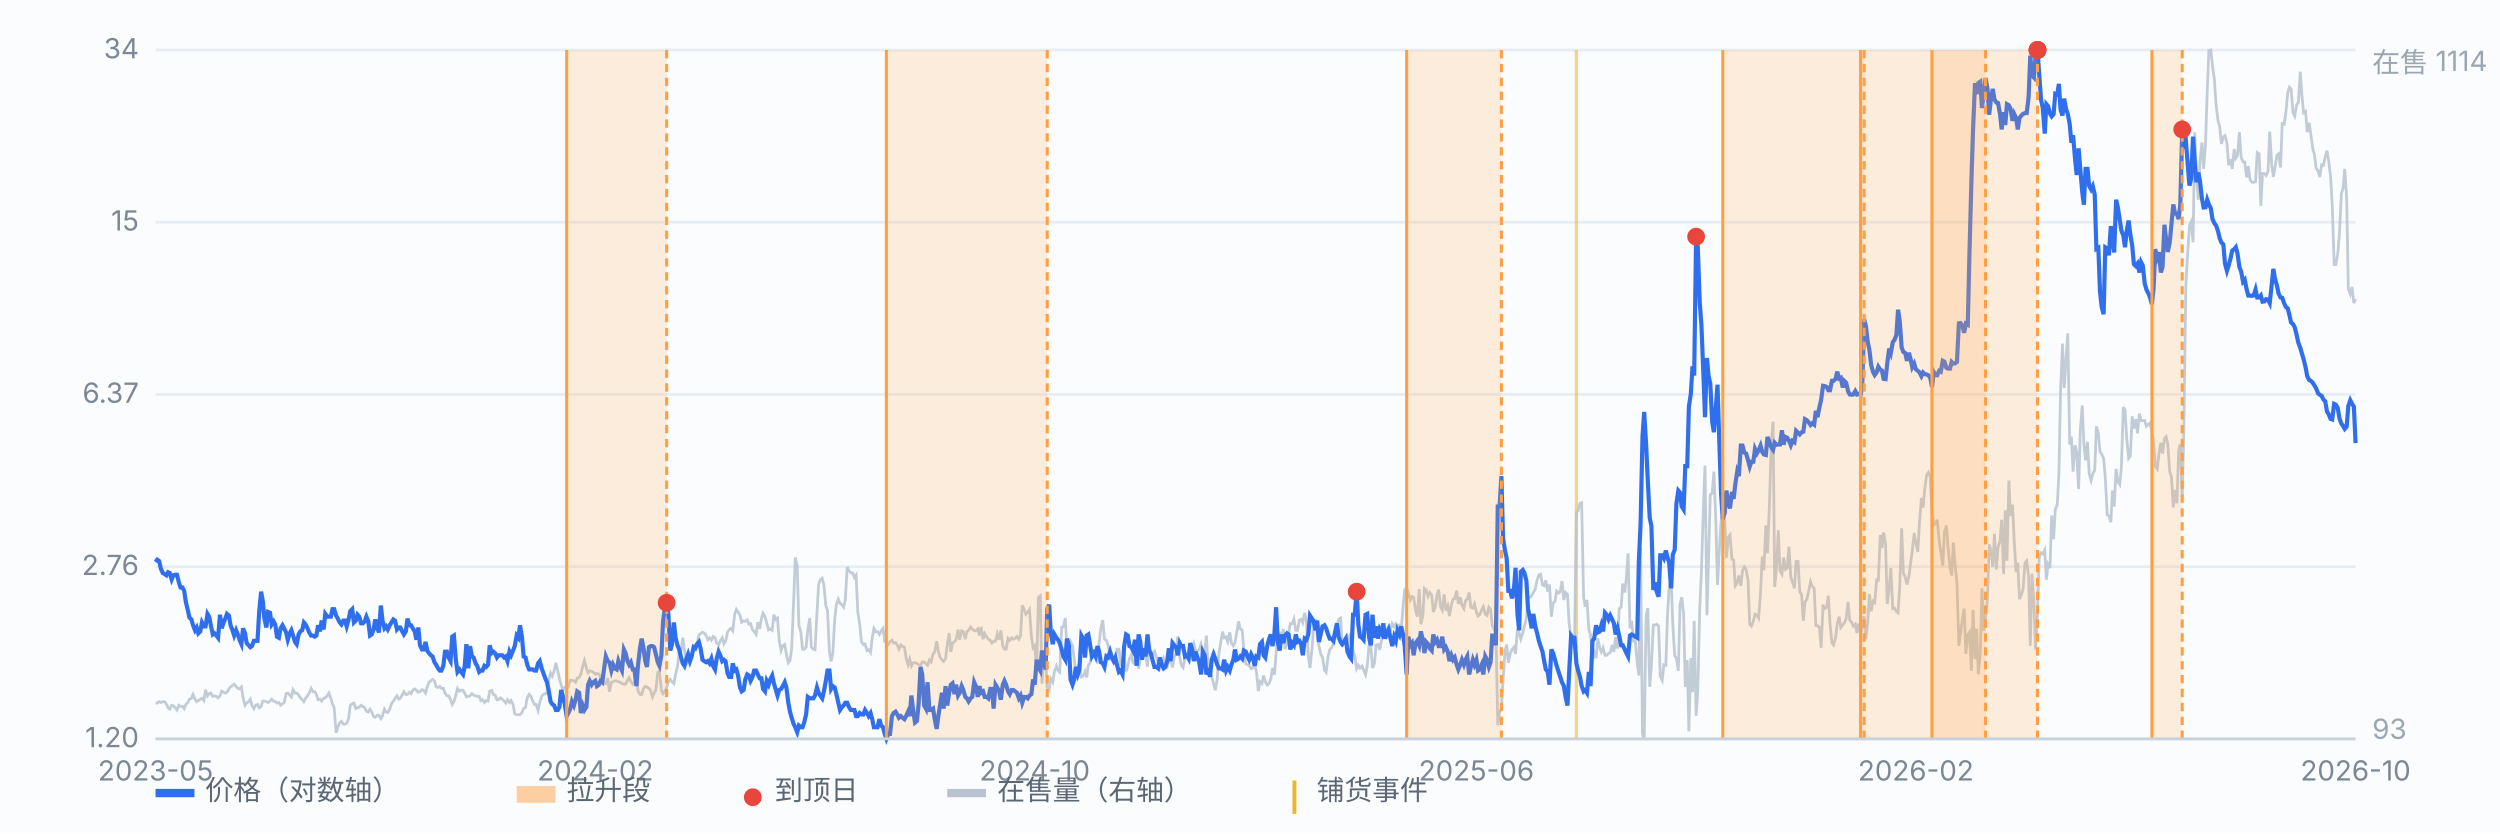
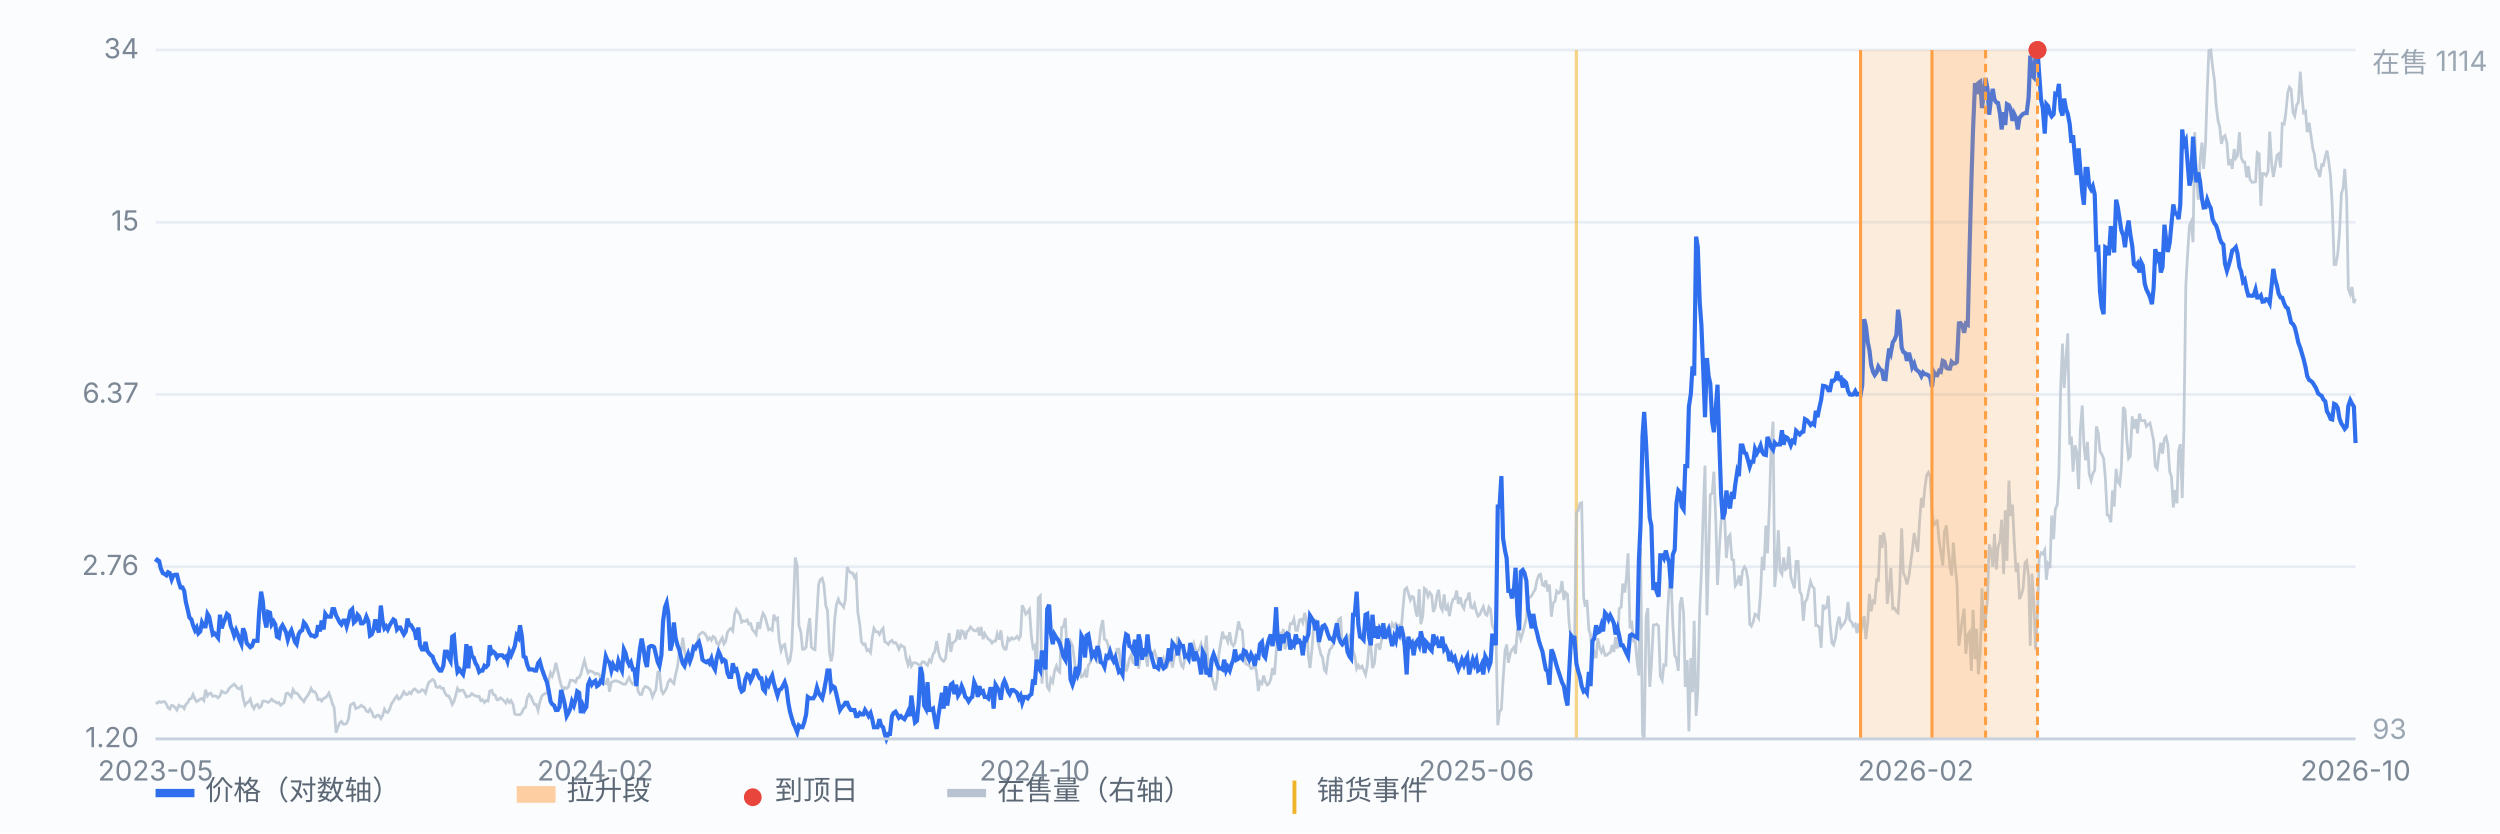
<svg xmlns="http://www.w3.org/2000/svg" viewBox="0 0 900 300" preserveAspectRatio="xMidYMid meet" style="width:100%;max-width:900px;height:auto;display:block" font-family="-apple-system,Segoe UI,Microsoft YaHei,sans-serif" font-size="10">
  <rect x="0" y="0" width="900" height="300" fill="#fbfcfe" />
  <line x1="56" y1="266.0" x2="848" y2="266.0" stroke="#e8edf5" stroke-width="1" />
  <text x="50" y="269.0" text-anchor="end" fill="#7b8794">1.20</text>
  <line x1="56" y1="204.0" x2="848" y2="204.0" stroke="#e8edf5" stroke-width="1" />
  <text x="50" y="207.0" text-anchor="end" fill="#7b8794">2.76</text>
  <line x1="56" y1="142.0" x2="848" y2="142.0" stroke="#e8edf5" stroke-width="1" />
  <text x="50" y="145.0" text-anchor="end" fill="#7b8794">6.37</text>
  <line x1="56" y1="80.0" x2="848" y2="80.0" stroke="#e8edf5" stroke-width="1" />
  <text x="50" y="83.0" text-anchor="end" fill="#7b8794">15</text>
  <line x1="56" y1="18.0" x2="848" y2="18.0" stroke="#e8edf5" stroke-width="1" />
  <text x="50" y="21.0" text-anchor="end" fill="#7b8794">34</text>
  <line x1="567.5" y1="18" x2="567.5" y2="266" stroke="#f0b429" stroke-width="1.2" opacity="0.55" />
  <path d="M56.0 253.1 L56.6 253.1 L57.3 252.6 L57.9 252.9 L58.6 252.6 L59.2 252.6 L59.9 253.4 L60.5 254.8 L61.1 255.3 L61.8 253.9 L62.4 254.1 L63.1 254.8 L63.7 255.6 L64.4 253.9 L65.0 254.3 L65.7 254.3 L66.3 255.1 L66.9 253.6 L67.6 252.9 L68.2 251.7 L68.9 251.4 L69.5 250.0 L70.2 251.7 L70.8 252.6 L71.4 252.2 L72.1 251.7 L72.7 251.4 L73.4 252.2 L74.0 248.3 L74.7 250.5 L75.3 249.7 L75.9 249.5 L76.6 250.7 L77.2 250.5 L77.9 250.7 L78.5 251.2 L79.2 250.5 L79.8 248.8 L80.4 249.2 L81.1 249.5 L81.7 249.2 L82.4 248.0 L83.0 247.3 L83.7 246.8 L84.3 246.3 L85.0 247.1 L85.6 247.8 L86.2 248.0 L86.9 247.3 L87.5 251.2 L88.2 253.9 L88.8 253.1 L89.5 252.6 L90.1 251.7 L90.7 253.9 L91.4 255.1 L92.0 253.9 L92.7 253.6 L93.3 254.8 L94.0 254.3 L94.6 252.4 L95.2 252.4 L95.9 252.6 L96.5 252.9 L97.2 252.4 L97.8 251.7 L98.5 252.4 L99.1 252.6 L99.7 253.1 L100.4 252.9 L101.0 253.9 L101.7 253.4 L102.3 252.9 L103.0 249.7 L103.6 249.5 L104.3 250.2 L104.9 250.9 L105.5 248.3 L106.2 249.5 L106.8 249.5 L107.5 250.2 L108.1 251.2 L108.8 251.9 L109.4 252.6 L110.0 251.4 L110.7 250.5 L111.3 249.5 L112.0 247.8 L112.6 249.0 L113.3 249.0 L113.9 250.0 L114.5 251.9 L115.2 251.7 L115.8 252.4 L116.5 251.4 L117.1 251.2 L117.8 250.5 L118.4 249.5 L119.1 251.4 L119.7 253.4 L120.3 254.8 L121.0 263.8 L121.6 261.9 L122.3 260.2 L122.9 259.7 L123.6 260.7 L124.2 260.7 L124.8 260.4 L125.5 258.7 L126.1 253.9 L126.8 253.4 L127.4 253.1 L128.1 255.1 L128.7 254.8 L129.3 254.6 L130.0 253.9 L130.6 254.3 L131.3 254.8 L131.9 256.0 L132.6 256.3 L133.2 255.3 L133.8 256.3 L134.5 258.0 L135.1 258.2 L135.8 257.5 L136.4 257.5 L137.1 258.7 L137.7 257.7 L138.4 255.3 L139.0 256.3 L139.6 256.5 L140.3 255.3 L140.9 253.4 L141.6 252.4 L142.2 251.4 L142.9 250.5 L143.5 251.7 L144.1 251.4 L144.8 250.2 L145.4 249.0 L146.1 250.0 L146.7 250.0 L147.4 249.2 L148.0 249.7 L148.6 248.5 L149.3 248.0 L149.9 248.5 L150.6 249.2 L151.2 249.0 L151.9 248.3 L152.5 248.5 L153.2 249.5 L153.8 247.3 L154.4 245.6 L155.1 245.1 L155.7 244.6 L156.4 245.1 L157.0 247.3 L157.7 247.5 L158.3 247.1 L158.9 247.8 L159.6 247.8 L160.2 249.5 L160.9 250.5 L161.5 250.5 L162.2 251.9 L162.8 253.6 L163.4 252.6 L164.1 250.2 L164.7 247.8 L165.4 248.8 L166.0 248.5 L166.7 248.5 L167.3 249.5 L167.9 250.9 L168.6 250.7 L169.2 250.5 L169.9 249.7 L170.5 250.2 L171.2 250.5 L171.8 250.7 L172.5 250.7 L173.1 252.2 L173.7 251.9 L174.4 252.9 L175.0 252.2 L175.7 252.4 L176.3 248.8 L177.0 248.5 L177.6 250.0 L178.2 250.2 L178.9 251.9 L179.5 251.9 L180.2 251.2 L180.8 251.7 L181.5 252.4 L182.1 253.1 L182.7 251.9 L183.4 252.9 L184.0 252.2 L184.7 253.6 L185.3 257.0 L186.0 257.3 L186.6 257.3 L187.2 257.3 L187.9 256.5 L188.5 255.1 L189.2 254.6 L189.8 251.2 L190.5 250.0 L191.1 250.7 L191.8 252.4 L192.4 253.6 L193.0 253.6 L193.7 255.8 L194.3 252.9 L195.0 250.7 L195.6 250.0 L196.3 249.7 L196.9 249.5 L197.5 244.9 L198.2 242.2 L198.8 243.4 L199.5 241.5 L200.1 238.6 L200.8 241.5 L201.4 244.4 L202.0 246.6 L202.7 248.5 L203.3 247.5 L204.0 247.8 L204.6 247.3 L205.3 244.9 L205.9 244.9 L206.6 245.1 L207.2 245.6 L207.8 244.1 L208.5 243.9 L209.1 242.7 L209.8 239.8 L210.4 237.8 L211.1 240.5 L211.7 242.2 L212.3 241.5 L213.0 241.7 L213.6 242.0 L214.3 242.7 L214.9 242.4 L215.6 242.7 L216.2 243.7 L216.8 244.1 L217.5 246.1 L218.1 246.1 L218.8 244.1 L219.4 249.0 L220.1 245.6 L220.7 245.4 L221.3 245.1 L222.0 245.1 L222.6 245.4 L223.3 245.6 L223.9 246.1 L224.6 246.3 L225.2 246.3 L225.9 244.9 L226.5 243.9 L227.1 245.4 L227.8 246.3 L228.4 245.8 L229.1 244.1 L229.7 248.8 L230.4 250.0 L231.0 250.0 L231.6 248.0 L232.3 247.1 L232.9 247.3 L233.6 247.8 L234.2 248.5 L234.9 250.9 L235.5 249.5 L236.1 248.3 L236.8 242.0 L237.4 241.7 L238.1 248.5 L238.7 249.7 L239.4 248.8 L240.0 247.5 L240.6 245.4 L241.3 244.6 L241.9 245.4 L242.6 246.1 L243.2 242.9 L243.9 240.0 L244.5 234.9 L245.2 234.2 L245.8 229.6 L246.4 234.2 L247.1 237.3 L247.7 238.6 L248.4 237.8 L249.0 236.6 L249.7 232.7 L250.3 232.2 L250.9 232.0 L251.6 228.6 L252.2 228.1 L252.9 227.6 L253.5 227.9 L254.2 228.8 L254.8 230.3 L255.4 229.6 L256.1 230.5 L256.7 229.1 L257.4 229.6 L258.0 231.5 L258.7 232.2 L259.3 230.8 L260.0 229.6 L260.6 231.8 L261.2 231.0 L261.9 227.6 L262.5 226.7 L263.2 226.2 L263.8 227.1 L264.5 221.1 L265.1 219.4 L265.7 220.3 L266.4 221.5 L267.0 224.0 L267.7 223.5 L268.3 223.7 L269.0 223.2 L269.6 224.7 L270.2 224.5 L270.9 226.7 L271.5 227.4 L272.2 228.4 L272.8 224.0 L273.5 226.4 L274.1 222.8 L274.7 220.8 L275.4 222.0 L276.0 224.2 L276.7 226.7 L277.3 226.4 L278.0 226.9 L278.6 221.3 L279.3 223.0 L279.9 222.5 L280.5 230.5 L281.2 234.2 L281.8 232.5 L282.5 232.0 L283.1 235.6 L283.8 238.6 L284.4 237.8 L285.0 233.5 L285.7 216.7 L286.3 200.7 L287.0 203.8 L287.6 225.2 L288.3 227.6 L288.9 233.7 L289.5 233.7 L290.2 233.0 L290.8 226.9 L291.5 222.5 L292.1 233.0 L292.8 233.7 L293.4 233.9 L294.1 220.8 L294.7 210.4 L295.3 208.7 L296.0 208.2 L296.6 210.6 L297.3 218.1 L297.9 219.8 L298.6 234.7 L299.2 238.1 L299.8 235.2 L300.5 222.8 L301.1 217.7 L301.8 215.7 L302.4 217.2 L303.1 217.7 L303.7 218.6 L304.3 216.0 L305.0 204.1 L305.6 205.5 L306.3 206.2 L306.9 206.2 L307.6 207.9 L308.2 207.0 L308.8 220.3 L309.5 224.7 L310.1 231.0 L310.8 232.0 L311.4 231.8 L312.1 234.2 L312.7 233.9 L313.4 234.9 L314.0 229.6 L314.6 226.2 L315.3 227.4 L315.9 227.4 L316.6 228.4 L317.2 227.1 L317.9 226.2 L318.5 231.0 L319.1 231.3 L319.8 232.0 L320.4 231.0 L321.1 230.5 L321.7 231.5 L322.4 231.3 L323.0 232.2 L323.6 233.7 L324.3 232.2 L324.9 232.7 L325.6 233.0 L326.2 236.9 L326.9 239.3 L327.5 237.3 L328.1 239.8 L328.8 238.6 L329.4 238.6 L330.1 238.8 L330.7 239.3 L331.4 239.5 L332.0 238.3 L332.7 238.3 L333.3 239.0 L333.9 239.5 L334.6 237.6 L335.2 238.3 L335.9 235.4 L336.5 234.7 L337.2 230.8 L337.8 234.4 L338.4 236.6 L339.1 237.6 L339.7 238.1 L340.4 237.1 L341.0 232.2 L341.7 227.9 L342.3 234.7 L342.9 231.5 L343.6 231.0 L344.2 230.3 L344.9 226.7 L345.5 230.3 L346.2 227.1 L346.8 227.4 L347.5 230.1 L348.1 227.4 L348.7 226.9 L349.4 225.7 L350.0 226.4 L350.7 227.1 L351.3 227.1 L352.0 226.4 L352.6 228.8 L353.2 225.7 L353.9 230.1 L354.5 228.1 L355.2 229.3 L355.8 230.1 L356.5 230.5 L357.1 231.5 L357.7 230.8 L358.4 230.8 L359.0 228.1 L359.7 230.3 L360.3 226.9 L361.0 232.5 L361.6 233.7 L362.2 233.7 L362.9 229.8 L363.5 230.5 L364.2 229.6 L364.8 230.1 L365.5 229.8 L366.1 229.1 L366.8 230.1 L367.4 228.8 L368.0 217.9 L368.7 219.4 L369.3 221.1 L370.0 220.3 L370.6 219.4 L371.3 229.1 L371.9 233.2 L372.5 232.5 L373.2 241.2 L373.8 215.2 L374.5 214.5 L375.1 246.1 L375.8 236.4 L376.4 236.9 L377.0 247.3 L377.7 248.3 L378.3 244.4 L379.0 245.6 L379.6 241.7 L380.3 239.8 L380.9 241.5 L381.5 242.0 L382.2 225.9 L382.8 225.7 L383.5 222.5 L384.1 233.5 L384.8 234.4 L385.4 231.0 L386.1 232.5 L386.7 236.9 L387.3 242.4 L388.0 240.0 L388.6 240.7 L389.3 243.7 L389.9 243.4 L390.6 241.7 L391.2 243.9 L391.8 239.5 L392.5 238.6 L393.1 233.9 L393.8 235.9 L394.4 237.1 L395.1 238.8 L395.7 231.3 L396.3 226.2 L397.0 223.2 L397.6 230.1 L398.3 230.5 L398.9 232.2 L399.6 235.6 L400.2 235.2 L400.9 238.1 L401.5 237.1 L402.1 233.7 L402.8 233.7 L403.4 238.8 L404.1 237.6 L404.7 237.1 L405.4 241.7 L406.0 240.0 L406.6 237.1 L407.3 235.6 L407.9 238.6 L408.6 239.0 L409.2 235.9 L409.9 240.7 L410.5 237.1 L411.1 233.7 L411.8 234.4 L412.4 235.9 L413.1 240.0 L413.7 232.0 L414.4 235.2 L415.0 235.2 L415.6 234.4 L416.3 236.6 L416.9 238.3 L417.6 240.7 L418.2 239.8 L418.9 237.1 L419.5 238.8 L420.2 239.8 L420.8 238.1 L421.4 236.4 L422.1 240.3 L422.7 236.6 L423.4 235.2 L424.0 229.1 L424.7 236.6 L425.3 239.5 L425.9 240.3 L426.6 236.9 L427.2 235.9 L427.9 235.2 L428.5 237.3 L429.2 233.9 L429.8 231.8 L430.4 234.2 L431.1 234.4 L431.7 233.9 L432.4 231.8 L433.0 234.2 L433.7 234.4 L434.3 228.8 L435.0 242.2 L435.6 241.5 L436.2 243.7 L436.9 246.1 L437.5 248.5 L438.2 244.6 L438.8 235.4 L439.5 231.0 L440.1 227.4 L440.7 229.6 L441.4 229.3 L442.0 231.0 L442.7 227.6 L443.3 231.5 L444.0 232.5 L444.6 231.3 L445.2 227.9 L445.9 223.7 L446.5 226.4 L447.2 226.9 L447.8 234.2 L448.5 239.0 L449.1 239.3 L449.7 239.5 L450.4 240.7 L451.0 240.5 L451.7 239.3 L452.3 241.7 L453.0 248.8 L453.6 245.4 L454.3 246.1 L454.9 243.2 L455.5 245.4 L456.2 246.6 L456.8 246.1 L457.5 244.4 L458.1 240.5 L458.8 242.9 L459.4 235.2 L460.0 228.1 L460.7 227.9 L461.3 229.8 L462.0 226.4 L462.6 233.7 L463.3 231.5 L463.9 228.1 L464.5 224.5 L465.2 224.5 L465.8 222.8 L466.5 226.9 L467.1 226.9 L467.8 223.2 L468.4 223.0 L469.0 224.2 L469.7 220.6 L470.3 223.7 L471.0 236.1 L471.6 240.5 L472.3 233.7 L472.9 225.9 L473.6 222.8 L474.2 228.4 L474.8 232.5 L475.5 235.6 L476.1 236.6 L476.8 241.2 L477.4 242.0 L478.1 236.4 L478.7 233.9 L479.3 233.2 L480.0 232.0 L480.6 230.1 L481.3 225.2 L481.9 223.0 L482.6 222.5 L483.2 232.7 L483.8 230.5 L484.5 231.3 L485.1 231.8 L485.8 229.1 L486.4 230.3 L487.1 234.4 L487.7 236.1 L488.4 240.7 L489.0 239.5 L489.6 240.5 L490.3 239.8 L490.9 241.2 L491.6 242.9 L492.2 239.8 L492.9 231.8 L493.5 232.5 L494.1 240.5 L494.8 238.8 L495.4 232.2 L496.1 232.0 L496.7 233.9 L497.4 230.3 L498.0 228.8 L498.6 228.6 L499.3 226.4 L499.9 225.7 L500.6 226.7 L501.2 224.5 L501.9 225.7 L502.5 224.5 L503.1 225.2 L503.8 225.0 L504.4 227.1 L505.1 218.6 L505.7 212.3 L506.4 211.6 L507.0 213.5 L507.7 216.0 L508.3 214.7 L508.9 215.0 L509.6 219.8 L510.2 222.0 L510.9 212.1 L511.5 224.7 L512.2 221.8 L512.8 211.8 L513.4 212.3 L514.1 214.7 L514.7 213.3 L515.4 214.3 L516.0 220.3 L516.7 218.4 L517.3 214.3 L517.9 212.3 L518.6 218.4 L519.2 219.6 L519.9 214.0 L520.5 219.8 L521.2 218.1 L521.8 221.8 L522.5 217.7 L523.1 215.7 L523.7 215.5 L524.4 212.6 L525.0 217.4 L525.7 215.0 L526.3 217.9 L527.0 219.1 L527.6 216.2 L528.2 215.7 L528.9 213.3 L529.5 218.6 L530.2 218.9 L530.8 217.4 L531.5 220.3 L532.1 221.8 L532.7 221.3 L533.4 219.6 L534.0 218.4 L534.7 221.1 L535.3 221.5 L536.0 218.6 L536.6 219.4 L537.2 225.0 L537.9 226.7 L538.5 225.2 L539.2 261.1 L539.8 256.3 L540.5 255.3 L541.1 244.9 L541.8 234.4 L542.4 232.0 L543.0 238.6 L543.7 235.2 L544.3 233.9 L545.0 233.0 L545.6 235.4 L546.3 226.2 L546.9 227.9 L547.5 230.1 L548.2 227.9 L548.8 225.4 L549.5 222.5 L550.1 215.2 L550.8 215.0 L551.4 214.5 L552.0 213.3 L552.7 212.1 L553.3 208.9 L554.0 207.0 L554.6 206.7 L555.3 210.6 L555.9 210.9 L556.5 208.9 L557.2 213.0 L557.8 210.4 L558.5 222.0 L559.1 217.2 L559.8 216.4 L560.4 212.8 L561.1 213.5 L561.7 213.0 L562.3 209.2 L563.0 216.0 L563.6 213.3 L564.3 214.0 L564.9 224.7 L565.6 229.8 L566.2 230.1 L566.8 233.9 L567.5 184.4 L568.1 183.9 L568.8 181.2 L569.4 181.0 L570.1 215.0 L570.7 218.4 L571.3 216.0 L572.0 226.7 L572.6 228.6 L573.3 237.8 L573.9 234.9 L574.6 236.9 L575.2 229.8 L575.9 233.2 L576.5 234.7 L577.1 233.2 L577.8 235.9 L578.4 235.9 L579.1 235.2 L579.7 234.9 L580.4 232.2 L581.0 234.7 L581.6 229.3 L582.3 233.5 L582.9 219.1 L583.6 218.6 L584.2 210.1 L584.9 213.3 L585.5 207.9 L586.1 199.2 L586.8 226.2 L587.4 223.5 L588.1 230.8 L588.7 230.8 L589.4 238.6 L590.0 243.2 L590.6 197.3 L591.3 264.3 L591.9 266.0 L592.6 222.3 L593.2 218.9 L593.9 247.3 L594.5 239.5 L595.2 225.0 L595.8 225.0 L596.4 224.7 L597.1 225.4 L597.7 243.4 L598.4 244.9 L599.0 239.3 L599.7 239.5 L600.3 221.5 L600.9 210.9 L601.6 207.9 L602.2 224.7 L602.9 236.1 L603.5 236.9 L604.2 241.5 L604.8 217.7 L605.4 215.0 L606.1 220.8 L606.7 247.3 L607.4 237.6 L608.0 263.3 L608.7 236.9 L609.3 249.2 L609.9 223.5 L610.6 257.7 L611.2 248.8 L611.9 219.1 L612.5 206.0 L613.2 183.4 L613.8 167.6 L614.5 221.5 L615.1 200.4 L615.7 178.1 L616.4 177.6 L617.0 169.8 L617.7 187.8 L618.3 210.6 L619.0 197.0 L619.6 187.5 L620.2 184.9 L620.9 187.1 L621.5 200.9 L622.2 193.4 L622.8 192.6 L623.5 201.4 L624.1 201.6 L624.7 210.9 L625.4 209.9 L626.0 207.2 L626.7 210.9 L627.3 205.5 L628.0 204.1 L628.6 205.0 L629.3 208.9 L629.9 224.7 L630.5 225.4 L631.2 223.7 L631.8 221.1 L632.5 221.5 L633.1 222.5 L633.8 213.3 L634.4 200.4 L635.0 205.3 L635.7 189.2 L636.3 199.2 L637.0 181.5 L637.6 161.1 L638.3 151.8 L638.9 211.3 L639.5 204.8 L640.2 190.9 L640.8 205.5 L641.5 206.7 L642.1 200.7 L642.8 205.0 L643.4 204.5 L644.0 196.8 L644.7 207.7 L645.3 209.6 L646.0 211.8 L646.6 202.1 L647.3 202.1 L647.9 212.8 L648.6 214.3 L649.2 223.5 L649.8 216.7 L650.5 215.7 L651.1 212.8 L651.8 209.4 L652.4 211.1 L653.1 211.8 L653.7 225.2 L654.3 225.2 L655.0 225.9 L655.6 233.2 L656.3 217.7 L656.9 219.1 L657.6 218.6 L658.2 214.5 L658.8 224.5 L659.5 231.5 L660.1 232.2 L660.8 229.6 L661.4 224.7 L662.1 222.0 L662.7 225.9 L663.4 225.0 L664.0 224.2 L664.6 222.8 L665.3 216.7 L665.9 223.2 L666.6 224.0 L667.2 225.4 L667.9 224.7 L668.5 227.9 L669.1 224.5 L669.8 228.1 L670.4 225.4 L671.1 221.8 L671.7 230.1 L672.4 223.7 L673.0 213.8 L673.6 220.1 L674.3 216.4 L674.9 216.9 L675.6 208.7 L676.2 208.9 L676.9 192.6 L677.5 197.3 L678.1 191.7 L678.8 195.8 L679.4 217.4 L680.1 211.6 L680.7 204.5 L681.4 219.1 L682.0 218.9 L682.7 220.1 L683.3 220.6 L683.9 211.3 L684.6 190.2 L685.2 206.2 L685.9 207.9 L686.5 210.4 L687.2 207.5 L687.8 202.8 L688.4 198.5 L689.1 191.9 L689.7 195.3 L690.4 198.7 L691.0 188.3 L691.7 179.3 L692.3 182.7 L692.9 176.1 L693.6 171.0 L694.2 170.1 L694.9 171.8 L695.5 184.1 L696.2 189.0 L696.8 188.5 L697.4 187.1 L698.1 194.8 L698.7 198.7 L699.4 203.6 L700.0 191.4 L700.7 189.2 L701.3 197.0 L702.0 204.1 L702.6 207.2 L703.2 195.3 L703.9 204.1 L704.5 209.9 L705.2 232.5 L705.8 228.1 L706.5 222.5 L707.1 219.1 L707.7 235.4 L708.4 228.6 L709.0 227.6 L709.7 241.5 L710.3 219.6 L711.0 237.3 L711.6 226.4 L712.2 242.7 L712.9 235.2 L713.5 211.8 L714.2 227.1 L714.8 222.8 L715.5 215.7 L716.1 196.0 L716.8 198.2 L717.4 204.1 L718.0 192.2 L718.7 205.0 L719.3 197.0 L720.0 194.8 L720.6 187.1 L721.3 206.7 L721.9 183.7 L722.5 201.9 L723.2 173.0 L723.8 185.8 L724.5 181.7 L725.1 194.6 L725.8 206.0 L726.4 202.6 L727.0 215.7 L727.7 214.0 L728.3 212.1 L729.0 202.6 L729.6 201.9 L730.3 207.7 L730.9 232.5 L731.5 206.5 L732.2 216.7 L732.8 233.9 L733.5 221.1 L734.1 200.9 L734.8 199.0 L735.4 199.4 L736.1 198.0 L736.7 208.7 L737.3 203.1 L738.0 204.5 L738.6 185.6 L739.3 194.1 L739.9 183.4 L740.6 181.7 L741.2 170.8 L741.8 140.7 L742.5 123.7 L743.1 139.7 L743.8 128.8 L744.4 120.0 L745.1 160.1 L745.7 157.2 L746.3 169.8 L747.0 160.3 L747.6 162.5 L748.3 176.1 L748.9 155.0 L749.6 146.0 L750.2 159.9 L750.8 165.7 L751.5 159.1 L752.1 170.5 L752.8 173.0 L753.4 170.5 L754.1 169.3 L754.7 153.5 L755.4 156.0 L756.0 162.5 L756.6 163.5 L757.3 165.0 L757.9 171.8 L758.6 185.4 L759.2 185.6 L759.9 188.0 L760.5 176.6 L761.1 182.4 L761.8 168.8 L762.4 173.2 L763.1 174.4 L763.7 168.1 L764.4 146.5 L765.0 147.7 L765.6 157.7 L766.3 165.0 L766.9 164.2 L767.6 149.9 L768.2 154.3 L768.9 150.9 L769.5 156.0 L770.2 148.9 L770.8 151.4 L771.4 151.4 L772.1 151.4 L772.7 153.5 L773.4 152.8 L774.0 152.3 L774.7 155.7 L775.3 158.6 L775.9 167.9 L776.6 168.8 L777.2 163.5 L777.9 159.4 L778.5 163.3 L779.2 157.9 L779.8 157.2 L780.4 159.9 L781.1 169.8 L781.7 171.5 L782.4 182.7 L783.0 176.4 L783.7 181.2 L784.3 162.3 L784.9 159.9 L785.6 179.3 L786.2 153.8 L786.9 102.8 L787.5 92.1 L788.2 81.2 L788.8 79.9 L789.5 87.2 L790.1 47.6 L790.7 63.7 L791.4 71.9 L792.0 58.1 L792.7 51.3 L793.3 60.8 L794.0 51.3 L794.6 32.8 L795.2 18.2 L795.9 18.0 L796.5 23.8 L797.2 28.9 L797.8 37.9 L798.5 43.5 L799.1 45.7 L799.7 51.8 L800.4 49.3 L801.0 48.8 L801.7 51.5 L802.3 59.5 L803.0 57.3 L803.6 60.8 L804.3 53.7 L804.9 56.9 L805.5 55.9 L806.2 47.6 L806.8 56.6 L807.5 58.3 L808.1 58.3 L808.8 63.9 L809.4 59.8 L810.0 64.6 L810.7 65.6 L811.3 65.6 L812.0 65.4 L812.6 54.9 L813.3 55.4 L813.9 74.1 L814.5 62.5 L815.2 62.5 L815.8 63.2 L816.5 61.7 L817.1 47.4 L817.8 59.0 L818.4 63.7 L819.0 60.3 L819.7 55.9 L820.3 55.4 L821.0 60.3 L821.6 44.5 L822.3 44.7 L822.9 40.6 L823.6 33.3 L824.2 31.4 L824.8 32.1 L825.5 40.6 L826.1 41.8 L826.8 37.7 L827.4 36.9 L828.1 25.8 L828.7 34.5 L829.3 40.6 L830.0 40.1 L830.6 47.6 L831.3 44.2 L831.9 48.4 L832.6 53.5 L833.2 55.6 L833.8 60.5 L834.5 61.5 L835.1 63.7 L835.8 59.3 L836.4 59.5 L837.1 56.4 L837.7 54.2 L838.3 57.8 L839.0 63.4 L839.6 73.9 L840.3 95.2 L840.9 95.2 L841.6 91.4 L842.2 84.1 L842.9 69.7 L843.5 67.8 L844.1 60.8 L844.8 71.4 L845.4 104.0 L846.1 105.9 L846.7 103.3 L847.4 109.1 L848.0 107.6" fill="none" stroke="#b9c3cf" stroke-width="1" opacity="0.85" />
  <text x="854" y="26" fill="#9aa6b2">在售 1114</text>
  <text x="854" y="266" fill="#9aa6b2">93</text>
  <path d="M56.0 202.3 L56.6 201.5 L57.3 202.0 L57.9 204.7 L58.6 206.3 L59.2 206.6 L59.9 207.1 L60.5 206.0 L61.1 206.3 L61.8 208.6 L62.4 207.1 L63.1 206.9 L63.7 206.9 L64.4 209.7 L65.0 211.5 L65.7 211.5 L66.3 212.7 L66.9 216.7 L67.6 219.6 L68.2 222.3 L68.9 223.0 L69.5 225.1 L70.2 226.9 L70.8 225.9 L71.4 228.0 L72.1 227.3 L72.7 224.1 L73.4 225.5 L74.0 225.5 L74.7 221.0 L75.3 222.0 L75.9 225.1 L76.6 228.4 L77.2 228.0 L77.9 228.8 L78.5 229.6 L79.2 221.3 L79.8 226.2 L80.4 224.4 L81.1 222.7 L81.7 221.0 L82.4 221.6 L83.0 225.1 L83.7 226.9 L84.3 228.8 L85.0 226.9 L85.6 228.4 L86.2 230.3 L86.9 231.9 L87.5 226.2 L88.2 228.0 L88.8 231.5 L89.5 232.3 L90.1 233.0 L90.7 232.6 L91.4 230.7 L92.0 230.7 L92.7 230.7 L93.3 220.3 L94.0 213.0 L94.6 216.4 L95.2 222.7 L95.9 225.9 L96.5 220.3 L97.2 220.6 L97.8 224.8 L98.5 223.7 L99.1 224.8 L99.7 229.2 L100.4 229.6 L101.0 226.2 L101.7 225.1 L102.3 226.2 L103.0 227.7 L103.6 230.3 L104.3 228.0 L104.9 226.9 L105.5 228.8 L106.2 231.1 L106.8 231.9 L107.5 228.4 L108.1 227.3 L108.8 226.9 L109.4 224.1 L110.0 224.8 L110.7 226.2 L111.3 227.7 L112.0 228.8 L112.6 228.8 L113.3 229.2 L113.9 228.8 L114.5 225.1 L115.2 227.3 L115.8 223.4 L116.5 226.6 L117.1 221.0 L117.8 222.0 L118.4 222.0 L119.1 222.0 L119.7 219.3 L120.3 219.3 L121.0 221.6 L121.6 222.7 L122.3 224.1 L122.9 224.8 L123.6 223.4 L124.2 223.4 L124.8 225.5 L125.5 223.0 L126.1 220.0 L126.8 219.3 L127.4 224.1 L128.1 223.4 L128.7 221.3 L129.3 222.0 L130.0 224.4 L130.6 224.4 L131.3 223.7 L131.9 222.0 L132.6 223.7 L133.2 228.8 L133.8 228.4 L134.5 226.6 L135.1 223.0 L135.8 225.9 L136.4 227.7 L137.1 218.0 L137.7 223.4 L138.4 226.2 L139.0 225.5 L139.6 226.6 L140.3 225.1 L140.9 224.1 L141.6 223.0 L142.2 223.4 L142.9 226.6 L143.5 225.9 L144.1 225.9 L144.8 227.3 L145.4 228.4 L146.1 227.3 L146.7 222.7 L147.4 225.1 L148.0 225.1 L148.6 226.2 L149.3 227.3 L149.9 230.3 L150.6 225.9 L151.2 232.3 L151.9 233.8 L152.5 233.8 L153.2 231.1 L153.8 234.2 L154.4 235.1 L155.1 235.9 L155.7 236.3 L156.4 238.4 L157.0 239.3 L157.7 240.6 L158.3 241.4 L158.9 241.4 L159.6 239.7 L160.2 234.6 L160.9 234.6 L161.5 236.7 L162.2 238.0 L162.8 229.2 L163.4 228.8 L164.1 237.5 L164.7 241.9 L165.4 241.0 L166.0 241.9 L166.7 242.8 L167.3 239.7 L167.9 231.9 L168.6 240.6 L169.2 232.6 L169.9 236.3 L170.5 236.7 L171.2 238.8 L171.8 239.7 L172.5 241.9 L173.1 241.4 L173.7 241.4 L174.4 239.7 L175.0 240.1 L175.7 239.3 L176.3 232.3 L177.0 235.1 L177.6 234.6 L178.2 235.1 L178.9 236.7 L179.5 235.9 L180.2 235.9 L180.8 235.9 L181.5 236.7 L182.1 236.3 L182.7 238.0 L183.4 234.6 L184.0 235.9 L184.7 234.2 L185.3 232.6 L186.0 228.8 L186.6 229.6 L187.2 225.1 L187.9 229.2 L188.5 236.3 L189.2 236.7 L189.8 239.3 L190.5 241.0 L191.1 241.0 L191.8 241.0 L192.4 241.4 L193.0 241.4 L193.7 238.8 L194.3 238.0 L195.0 240.6 L195.6 242.3 L196.3 244.2 L196.9 245.6 L197.5 248.4 L198.2 252.5 L198.8 253.5 L199.5 254.0 L200.1 255.6 L200.8 255.6 L201.4 254.5 L202.0 248.4 L202.7 250.9 L203.3 253.5 L204.0 257.8 L204.6 256.7 L205.3 255.1 L205.9 252.5 L206.6 254.0 L207.2 251.9 L207.8 248.9 L208.5 249.4 L209.1 256.7 L209.8 254.0 L210.4 255.6 L211.1 254.5 L211.7 246.5 L212.3 245.1 L213.0 246.5 L213.6 245.6 L214.3 245.1 L214.9 247.0 L215.6 246.5 L216.2 245.1 L216.8 245.6 L217.5 240.6 L218.1 236.3 L218.8 238.0 L219.4 238.4 L220.1 241.4 L220.7 239.3 L221.3 240.6 L222.0 241.0 L222.6 238.0 L223.3 240.1 L223.9 241.4 L224.6 233.8 L225.2 235.1 L225.9 238.0 L226.5 239.3 L227.1 238.4 L227.8 241.0 L228.4 241.0 L229.1 247.0 L229.7 239.3 L230.4 233.4 L231.0 229.9 L231.6 233.0 L232.3 238.0 L232.9 240.1 L233.6 233.0 L234.2 232.6 L234.9 232.6 L235.5 233.0 L236.1 235.5 L236.8 238.4 L237.4 239.7 L238.1 235.9 L238.7 223.7 L239.4 218.6 L240.0 217.0 L240.6 221.0 L241.3 234.2 L241.9 231.9 L242.6 224.1 L243.2 229.6 L243.9 232.3 L244.5 233.8 L245.2 236.7 L245.8 238.8 L246.4 239.7 L247.1 237.1 L247.7 235.5 L248.4 238.0 L249.0 236.3 L249.7 233.0 L250.3 233.4 L250.9 231.9 L251.6 231.1 L252.2 233.4 L252.9 237.5 L253.5 238.0 L254.2 238.4 L254.8 238.0 L255.4 238.8 L256.1 237.1 L256.7 239.7 L257.4 241.0 L258.0 237.1 L258.7 234.6 L259.3 235.9 L260.0 238.0 L260.6 237.5 L261.2 238.0 L261.9 242.3 L262.5 243.7 L263.2 243.7 L263.8 238.8 L264.5 241.4 L265.1 241.0 L265.7 243.2 L266.4 247.5 L267.0 248.9 L267.7 248.4 L268.3 244.6 L269.0 242.8 L269.6 243.2 L270.2 245.1 L270.9 243.7 L271.5 241.4 L272.2 241.4 L272.8 242.8 L273.5 244.2 L274.1 244.2 L274.7 248.0 L275.4 248.9 L276.0 245.1 L276.7 246.5 L277.3 244.6 L278.0 243.2 L278.6 246.0 L279.3 248.4 L279.9 250.4 L280.5 248.4 L281.2 248.0 L281.8 247.0 L282.5 245.6 L283.1 247.5 L283.8 253.0 L284.4 256.2 L285.0 258.4 L285.7 260.6 L286.3 261.8 L287.0 263.6 L287.6 261.2 L288.3 261.8 L288.9 261.8 L289.5 260.1 L290.2 257.2 L290.8 250.9 L291.5 251.4 L292.1 251.4 L292.8 251.4 L293.4 250.4 L294.1 247.5 L294.7 249.4 L295.3 250.4 L296.0 251.4 L296.6 248.9 L297.3 245.1 L297.9 241.4 L298.6 241.4 L299.2 248.0 L299.8 247.0 L300.5 247.5 L301.1 249.9 L301.8 253.0 L302.4 255.6 L303.1 254.5 L303.7 254.0 L304.3 253.0 L305.0 253.0 L305.6 254.5 L306.3 255.6 L306.9 255.6 L307.6 255.6 L308.2 257.8 L308.8 257.8 L309.5 256.7 L310.1 257.2 L310.8 257.2 L311.4 255.6 L312.1 256.7 L312.7 257.8 L313.4 256.7 L314.0 258.9 L314.6 261.8 L315.3 261.8 L315.9 261.8 L316.6 258.9 L317.2 261.2 L317.9 261.8 L318.5 264.2 L319.1 266.0 L319.8 264.2 L320.4 264.2 L321.1 257.8 L321.7 256.7 L322.4 256.2 L323.0 257.2 L323.6 258.4 L324.3 257.8 L324.9 258.4 L325.6 258.9 L326.2 257.8 L326.9 256.2 L327.5 257.8 L328.1 250.4 L328.8 256.2 L329.4 260.1 L330.1 259.5 L330.7 253.5 L331.4 240.1 L332.0 242.8 L332.7 254.0 L333.3 255.1 L333.9 245.6 L334.6 255.6 L335.2 255.6 L335.9 255.1 L336.5 258.9 L337.2 262.4 L337.8 257.8 L338.4 254.0 L339.1 249.4 L339.7 255.1 L340.4 247.0 L341.0 254.0 L341.7 249.4 L342.3 246.5 L342.9 246.0 L343.6 249.9 L344.2 246.5 L344.9 250.4 L345.5 249.4 L346.2 247.0 L346.8 248.4 L347.5 250.9 L348.1 251.4 L348.7 252.5 L349.4 251.4 L350.0 250.9 L350.7 245.6 L351.3 247.0 L352.0 250.9 L352.6 247.0 L353.2 249.4 L353.9 248.9 L354.5 250.9 L355.2 250.9 L355.8 251.4 L356.5 248.0 L357.1 248.0 L357.7 255.1 L358.4 246.5 L359.0 247.5 L359.7 248.9 L360.3 251.9 L361.0 246.5 L361.6 245.1 L362.2 246.5 L362.9 248.9 L363.5 249.9 L364.2 248.4 L364.8 248.4 L365.5 248.9 L366.1 249.4 L366.8 251.4 L367.4 250.4 L368.0 253.0 L368.7 250.9 L369.3 250.9 L370.0 251.4 L370.6 250.4 L371.3 249.9 L371.9 244.6 L372.5 246.5 L373.2 237.5 L373.8 240.1 L374.5 241.4 L375.1 234.2 L375.8 238.4 L376.4 241.0 L377.0 219.3 L377.7 217.7 L378.3 228.0 L379.0 231.9 L379.6 228.4 L380.3 229.6 L380.9 230.3 L381.5 231.5 L382.2 233.8 L382.8 236.3 L383.5 237.5 L384.1 229.9 L384.8 232.3 L385.4 244.6 L386.1 246.5 L386.7 244.6 L387.3 240.1 L388.0 242.8 L388.6 241.0 L389.3 228.8 L389.9 229.9 L390.6 236.7 L391.2 228.8 L391.8 228.4 L392.5 232.6 L393.1 236.3 L393.8 235.1 L394.4 236.3 L395.1 232.6 L395.7 234.6 L396.3 238.4 L397.0 238.8 L397.6 240.1 L398.3 236.3 L398.9 236.7 L399.6 234.6 L400.2 236.7 L400.9 238.0 L401.5 236.7 L402.1 239.3 L402.8 241.9 L403.4 241.4 L404.1 242.8 L404.7 232.6 L405.4 228.4 L406.0 228.8 L406.6 232.6 L407.3 233.0 L407.9 234.2 L408.6 230.3 L409.2 239.7 L409.9 228.4 L410.5 231.1 L411.1 237.5 L411.8 233.4 L412.4 236.3 L413.1 228.4 L413.7 234.2 L414.4 235.5 L415.0 238.0 L415.6 240.1 L416.3 240.1 L416.9 240.6 L417.6 236.7 L418.2 239.3 L418.9 240.6 L419.5 240.1 L420.2 238.0 L420.8 233.4 L421.4 238.0 L422.1 231.5 L422.7 232.3 L423.4 233.0 L424.0 235.9 L424.7 231.5 L425.3 232.6 L425.9 232.6 L426.6 236.3 L427.2 235.9 L427.9 237.1 L428.5 231.5 L429.2 233.8 L429.8 238.0 L430.4 234.6 L431.1 236.7 L431.7 238.4 L432.4 242.8 L433.0 234.6 L433.7 235.9 L434.3 242.8 L435.0 240.6 L435.6 243.7 L436.2 237.5 L436.9 235.5 L437.5 237.1 L438.2 239.3 L438.8 240.6 L439.5 240.6 L440.1 241.0 L440.7 237.5 L441.4 241.4 L442.0 240.1 L442.7 241.4 L443.3 239.3 L444.0 237.5 L444.6 233.8 L445.2 237.5 L445.9 237.1 L446.5 236.3 L447.2 237.1 L447.8 234.2 L448.5 234.6 L449.1 236.3 L449.7 237.5 L450.4 235.5 L451.0 236.7 L451.7 239.7 L452.3 236.3 L453.0 236.7 L453.6 231.9 L454.3 231.1 L454.9 235.9 L455.5 236.7 L456.2 232.6 L456.8 230.3 L457.5 228.4 L458.1 232.6 L458.8 228.0 L459.4 218.6 L460.0 231.1 L460.7 234.2 L461.3 228.4 L462.0 231.5 L462.6 228.8 L463.3 228.0 L463.9 228.4 L464.5 233.8 L465.2 231.5 L465.8 232.3 L466.5 228.4 L467.1 231.1 L467.8 230.7 L468.4 231.9 L469.0 235.9 L469.7 229.9 L470.3 230.3 L471.0 228.4 L471.6 221.6 L472.3 222.7 L472.9 223.7 L473.6 226.9 L474.2 223.4 L474.8 231.1 L475.5 228.0 L476.1 225.5 L476.8 225.1 L477.4 226.2 L478.1 228.4 L478.7 229.9 L479.3 229.9 L480.0 230.7 L480.6 227.7 L481.3 224.4 L481.9 229.2 L482.6 231.1 L483.2 231.9 L483.8 231.1 L484.5 229.9 L485.1 234.6 L485.8 236.3 L486.4 237.1 L487.1 221.3 L487.7 221.3 L488.4 213.0 L489.0 224.8 L489.6 229.2 L490.3 229.6 L490.9 230.3 L491.6 221.3 L492.2 221.0 L492.9 229.6 L493.5 232.3 L494.1 221.3 L494.8 229.6 L495.4 225.5 L496.1 229.9 L496.7 226.6 L497.4 228.0 L498.0 224.4 L498.6 229.9 L499.3 228.0 L499.9 226.6 L500.6 229.9 L501.2 232.6 L501.9 229.2 L502.5 230.7 L503.1 226.9 L503.8 228.4 L504.4 225.5 L505.1 228.4 L505.7 232.6 L506.4 242.8 L507.0 229.2 L507.7 232.3 L508.3 231.5 L508.9 235.9 L509.6 231.5 L510.2 230.7 L510.9 232.3 L511.5 227.3 L512.2 230.3 L512.8 235.1 L513.4 231.1 L514.1 231.9 L514.7 233.4 L515.4 234.2 L516.0 228.4 L516.7 231.1 L517.3 230.3 L517.9 232.6 L518.6 232.6 L519.2 229.2 L519.9 233.8 L520.5 233.0 L521.2 234.6 L521.8 238.0 L522.5 235.9 L523.1 237.5 L523.7 236.7 L524.4 239.3 L525.0 241.0 L525.7 239.3 L526.3 237.5 L527.0 239.3 L527.6 237.5 L528.2 236.3 L528.9 242.8 L529.5 240.1 L530.2 237.5 L530.8 239.3 L531.5 237.5 L532.1 241.4 L532.7 241.0 L533.4 239.3 L534.0 242.8 L534.7 236.3 L535.3 237.5 L536.0 240.1 L536.6 238.4 L537.2 228.8 L537.9 228.8 L538.5 232.3 L539.2 181.7 L539.8 183.0 L540.5 171.4 L541.1 193.8 L541.8 198.2 L542.4 201.0 L543.0 212.7 L543.7 212.7 L544.3 215.4 L545.0 212.4 L545.6 204.4 L546.3 221.3 L546.9 226.9 L547.5 205.8 L548.2 205.2 L548.8 206.3 L549.5 209.1 L550.1 219.3 L550.8 222.7 L551.4 226.2 L552.0 221.0 L552.7 225.5 L553.3 227.7 L554.0 230.7 L554.6 232.6 L555.3 234.6 L555.9 238.0 L556.5 241.0 L557.2 241.9 L557.8 246.5 L558.5 233.8 L559.1 235.1 L559.8 237.5 L560.4 239.7 L561.1 241.9 L561.7 243.7 L562.3 245.6 L563.0 247.0 L563.6 250.9 L564.3 254.0 L564.9 241.9 L565.6 228.8 L566.2 229.6 L566.8 229.6 L567.5 238.8 L568.1 241.4 L568.8 243.7 L569.4 247.0 L570.1 248.9 L570.7 248.4 L571.3 249.4 L572.0 241.9 L572.6 247.0 L573.3 230.7 L573.9 229.9 L574.6 225.1 L575.2 227.7 L575.9 227.3 L576.5 225.1 L577.1 227.3 L577.8 220.6 L578.4 221.3 L579.1 223.0 L579.7 221.6 L580.4 223.0 L581.0 224.4 L581.6 228.4 L582.3 226.2 L582.9 228.8 L583.6 232.3 L584.2 232.3 L584.9 233.8 L585.5 235.1 L586.1 236.3 L586.8 228.8 L587.4 228.4 L588.1 228.8 L588.7 229.2 L589.4 229.6 L590.0 201.7 L590.6 188.8 L591.3 157.1 L591.9 148.3 L592.6 160.0 L593.2 172.9 L593.9 186.5 L594.5 189.3 L595.2 212.4 L595.8 209.7 L596.4 213.0 L597.1 214.8 L597.7 199.9 L598.4 199.9 L599.0 201.0 L599.7 198.2 L600.3 200.7 L600.9 202.5 L601.6 211.8 L602.2 199.7 L602.9 197.9 L603.5 181.3 L604.2 176.6 L604.8 177.3 L605.4 182.3 L606.1 183.4 L606.7 167.8 L607.4 167.8 L608.0 146.4 L608.7 141.8 L609.3 131.9 L609.9 135.2 L610.6 85.2 L611.2 88.9 L611.9 108.8 L612.5 116.9 L613.2 134.1 L613.8 150.2 L614.5 128.9 L615.1 135.4 L615.7 138.1 L616.4 152.0 L617.0 155.6 L617.7 146.7 L618.3 138.5 L619.0 160.4 L619.6 178.1 L620.2 186.9 L620.9 184.6 L621.5 176.6 L622.2 181.3 L622.8 183.0 L623.5 177.1 L624.1 179.6 L624.7 174.4 L625.4 169.8 L626.0 171.4 L626.7 160.4 L627.3 160.4 L628.0 163.0 L628.6 163.3 L629.3 165.7 L629.9 168.0 L630.5 166.2 L631.2 166.2 L631.8 161.6 L632.5 163.2 L633.1 162.1 L633.8 160.4 L634.4 162.7 L635.0 163.6 L635.7 163.8 L636.3 157.3 L637.0 159.1 L637.6 160.9 L638.3 161.9 L638.9 159.4 L639.5 160.1 L640.2 160.0 L640.8 160.0 L641.5 154.9 L642.1 160.1 L642.8 157.3 L643.4 157.6 L644.0 158.5 L644.7 160.3 L645.3 158.7 L646.0 159.2 L646.6 155.1 L647.3 155.8 L647.9 156.4 L648.6 155.6 L649.2 155.4 L649.8 150.9 L650.5 151.3 L651.1 152.0 L651.8 153.0 L652.4 152.4 L653.1 152.9 L653.7 147.9 L654.3 150.2 L655.0 146.6 L655.6 144.0 L656.3 138.9 L656.9 139.0 L657.6 139.3 L658.2 140.5 L658.8 140.5 L659.5 137.1 L660.1 137.1 L660.8 136.4 L661.4 133.8 L662.1 136.3 L662.7 136.0 L663.4 139.5 L664.0 137.2 L664.6 137.8 L665.3 140.8 L665.9 142.0 L666.6 142.1 L667.2 142.0 L667.9 140.8 L668.5 142.0 L669.1 141.8 L669.8 142.2 L670.4 138.7 L671.1 114.9 L671.7 117.3 L672.4 123.2 L673.0 126.1 L673.6 131.3 L674.3 133.9 L674.9 135.0 L675.6 134.0 L676.2 132.0 L676.9 133.1 L677.5 133.4 L678.1 136.4 L678.8 136.5 L679.4 130.9 L680.1 125.5 L680.7 127.1 L681.4 123.2 L682.0 122.4 L682.7 120.6 L683.3 111.5 L683.9 115.5 L684.6 125.1 L685.2 126.7 L685.9 127.1 L686.5 129.9 L687.2 127.0 L687.8 129.2 L688.4 132.2 L689.1 130.9 L689.7 132.9 L690.4 133.5 L691.0 134.0 L691.7 135.4 L692.3 134.1 L692.9 134.7 L693.6 134.8 L694.2 135.1 L694.9 136.0 L695.5 139.3 L696.2 134.0 L696.8 135.0 L697.4 135.1 L698.1 133.5 L698.7 133.8 L699.4 129.9 L700.0 130.2 L700.7 132.4 L701.3 132.7 L702.0 132.7 L702.6 130.3 L703.2 130.9 L703.9 130.8 L704.5 130.3 L705.2 116.4 L705.8 116.3 L706.5 117.3 L707.1 119.8 L707.7 116.5 L708.4 116.9 L709.0 91.4 L709.7 65.2 L710.3 46.6 L711.0 29.9 L711.6 33.9 L712.2 29.9 L712.9 29.4 L713.5 38.9 L714.2 33.6 L714.8 28.1 L715.5 32.0 L716.1 41.3 L716.8 35.2 L717.4 32.0 L718.0 35.8 L718.7 36.9 L719.3 37.1 L720.0 41.0 L720.6 46.6 L721.3 40.4 L721.9 45.0 L722.5 37.5 L723.2 37.9 L723.8 39.2 L724.5 43.5 L725.1 41.0 L725.8 42.5 L726.4 46.6 L727.0 42.5 L727.7 41.6 L728.3 41.0 L729.0 40.7 L729.6 40.7 L730.3 35.0 L730.9 20.0 L731.5 27.1 L732.2 27.9 L732.8 20.1 L733.5 18.0 L734.1 26.6 L734.8 36.1 L735.4 38.9 L736.1 48.1 L736.7 37.5 L737.3 38.2 L738.0 40.9 L738.6 41.9 L739.3 41.1 L739.9 33.8 L740.6 34.1 L741.2 30.2 L741.8 39.5 L742.5 41.6 L743.1 35.5 L743.8 39.3 L744.4 41.0 L745.1 44.7 L745.7 51.4 L746.3 48.7 L747.0 57.0 L747.6 63.0 L748.3 53.4 L748.9 60.8 L749.6 69.1 L750.2 73.7 L750.8 60.8 L751.5 60.8 L752.1 66.9 L752.8 68.2 L753.4 67.0 L754.1 70.0 L754.7 89.6 L755.4 89.2 L756.0 105.0 L756.6 110.5 L757.3 113.1 L757.9 89.0 L758.6 89.4 L759.2 91.9 L759.9 81.4 L760.5 86.2 L761.1 90.9 L761.8 71.9 L762.4 74.5 L763.1 79.1 L763.7 83.0 L764.4 84.8 L765.0 89.0 L765.6 83.2 L766.3 79.4 L766.9 84.3 L767.6 88.5 L768.2 95.1 L768.9 95.8 L769.5 94.9 L770.2 98.1 L770.8 94.4 L771.4 95.6 L772.1 102.1 L772.7 104.2 L773.4 105.6 L774.0 107.0 L774.7 109.5 L775.3 103.7 L775.9 89.7 L776.6 92.6 L777.2 90.8 L777.9 98.1 L778.5 96.2 L779.2 80.9 L779.8 86.2 L780.4 90.7 L781.1 87.3 L781.7 80.9 L782.4 73.6 L783.0 76.9 L783.7 76.9 L784.3 78.9 L784.9 73.6 L785.6 46.6 L786.2 52.1 L786.9 50.6 L787.5 58.2 L788.2 66.8 L788.8 64.4 L789.5 49.2 L790.1 58.1 L790.7 65.6 L791.4 62.1 L792.0 65.3 L792.7 71.5 L793.3 74.7 L794.0 74.6 L794.6 71.9 L795.2 73.6 L795.9 75.0 L796.5 78.9 L797.2 80.4 L797.8 81.2 L798.5 83.3 L799.1 85.8 L799.7 87.3 L800.4 88.0 L801.0 94.9 L801.7 97.5 L802.3 95.6 L803.0 93.0 L803.6 90.2 L804.3 89.7 L804.9 89.0 L805.5 91.3 L806.2 96.2 L806.8 97.7 L807.5 101.4 L808.1 100.7 L808.8 104.2 L809.4 106.4 L810.0 106.4 L810.7 106.5 L811.3 106.4 L812.0 104.2 L812.6 107.1 L813.3 107.1 L813.9 106.4 L814.5 108.6 L815.2 108.5 L815.8 107.7 L816.5 107.9 L817.1 109.1 L817.8 102.7 L818.4 96.8 L819.0 100.4 L819.7 102.8 L820.3 105.7 L821.0 107.1 L821.6 107.2 L822.3 109.2 L822.9 110.5 L823.6 111.0 L824.2 113.5 L824.8 116.1 L825.5 116.7 L826.1 117.8 L826.8 120.6 L827.4 123.4 L828.1 125.2 L828.7 127.3 L829.3 129.3 L830.0 132.2 L830.6 135.4 L831.3 136.8 L831.9 137.1 L832.6 137.8 L833.2 138.8 L833.8 139.8 L834.5 141.6 L835.1 142.1 L835.8 142.5 L836.4 143.8 L837.1 144.5 L837.7 148.1 L838.3 149.1 L839.0 150.8 L839.6 151.0 L840.3 145.4 L840.9 145.7 L841.6 146.9 L842.2 150.6 L842.9 152.5 L843.5 153.3 L844.1 154.4 L844.8 153.6 L845.4 146.1 L846.1 144.1 L846.7 145.3 L847.4 146.4 L848.0 159.5" fill="none" stroke="#2f6fed" stroke-width="1.5" />
-   <rect x="204.0" y="18" width="36.0" height="248" fill="#ff9f43" opacity="0.18" />
-   <line x1="204.0" y1="18" x2="204.0" y2="266" stroke="#ff9f43" stroke-width="1.1" />
-   <line x1="240.0" y1="18" x2="240.0" y2="266" stroke="#ff9f43" stroke-width="1.1" stroke-dasharray="3 2" />
-   <circle cx="240.0" cy="217.0" r="3.2" fill="#e8453c" />
-   <rect x="319.1" y="18" width="57.9" height="248" fill="#ff9f43" opacity="0.18" />
-   <line x1="319.1" y1="18" x2="319.1" y2="266" stroke="#ff9f43" stroke-width="1.1" />
-   <line x1="377.0" y1="18" x2="377.0" y2="266" stroke="#ff9f43" stroke-width="1.1" stroke-dasharray="3 2" />
-   <circle cx="488.4" cy="213.0" r="3.2" fill="#e8453c" />
-   <rect x="506.4" y="18" width="34.1" height="248" fill="#ff9f43" opacity="0.18" />
-   <line x1="506.4" y1="18" x2="506.4" y2="266" stroke="#ff9f43" stroke-width="1.1" />
-   <line x1="540.5" y1="18" x2="540.5" y2="266" stroke="#ff9f43" stroke-width="1.1" stroke-dasharray="3 2" />
-   <circle cx="610.6" cy="85.2" r="3.2" fill="#e8453c" />
-   <rect x="620.2" y="18" width="50.8" height="248" fill="#ff9f43" opacity="0.18" />
-   <line x1="620.2" y1="18" x2="620.2" y2="266" stroke="#ff9f43" stroke-width="1.1" />
-   <line x1="671.1" y1="18" x2="671.1" y2="266" stroke="#ff9f43" stroke-width="1.1" stroke-dasharray="3 2" />
-   <circle cx="733.5" cy="18.0" r="3.2" fill="#e8453c" />
  <rect x="669.8" y="18" width="45.0" height="248" fill="#ff9f43" opacity="0.18" />
  <line x1="669.8" y1="18" x2="669.8" y2="266" stroke="#ff9f43" stroke-width="1.1" />
  <line x1="714.8" y1="18" x2="714.8" y2="266" stroke="#ff9f43" stroke-width="1.1" stroke-dasharray="3 2" />
  <circle cx="733.5" cy="18.0" r="3.2" fill="#e8453c" />
  <rect x="695.5" y="18" width="38.0" height="248" fill="#ff9f43" opacity="0.18" />
  <line x1="695.5" y1="18" x2="695.5" y2="266" stroke="#ff9f43" stroke-width="1.1" />
  <line x1="733.5" y1="18" x2="733.5" y2="266" stroke="#ff9f43" stroke-width="1.1" stroke-dasharray="3 2" />
  <circle cx="733.5" cy="18.0" r="3.2" fill="#e8453c" />
-   <rect x="774.7" y="18" width="10.9" height="248" fill="#ff9f43" opacity="0.18" />
-   <line x1="774.7" y1="18" x2="774.7" y2="266" stroke="#ff9f43" stroke-width="1.1" />
-   <line x1="785.6" y1="18" x2="785.6" y2="266" stroke="#ff9f43" stroke-width="1.1" stroke-dasharray="3 2" />
-   <circle cx="785.6" cy="46.6" r="3.2" fill="#e8453c" />
  <line x1="56" y1="266" x2="848" y2="266" stroke="#c8d2de" stroke-width="1" />
  <text x="56.0" y="281" text-anchor="middle" fill="#7b8794">2023-05</text>
  <text x="214.3" y="281" text-anchor="middle" fill="#7b8794">2024-02</text>
  <text x="372.5" y="281" text-anchor="middle" fill="#7b8794">2024-10</text>
  <text x="531.5" y="281" text-anchor="middle" fill="#7b8794">2025-06</text>
  <text x="689.7" y="281" text-anchor="middle" fill="#7b8794">2026-02</text>
  <text x="848.0" y="281" text-anchor="middle" fill="#7b8794">2026-10</text>
  <g transform="translate(56,292)">
    <rect x="0" y="-8" width="14" height="3" fill="#2f6fed" />
    <text x="18" y="-4" fill="#5b6774">价格（对数轴）</text>
    <rect x="130" y="-9" width="14" height="6" fill="#ff9f43" opacity="0.5" />
    <text x="148" y="-4" fill="#5b6774">拉升段</text>
    <circle cx="215" cy="-5" r="3.2" fill="#e8453c" />
    <text x="223" y="-4" fill="#5b6774">到顶日</text>
    <rect x="285" y="-8" width="14" height="3" fill="#b9c3cf" />
    <text x="303" y="-4" fill="#5b6774">在售量（右轴）</text>
    <line x1="410" y1="-11" x2="410" y2="1" stroke="#f0b429" stroke-width="1.4" />
    <text x="418" y="-4" fill="#5b6774">铺货事件</text>
  </g>
</svg>
